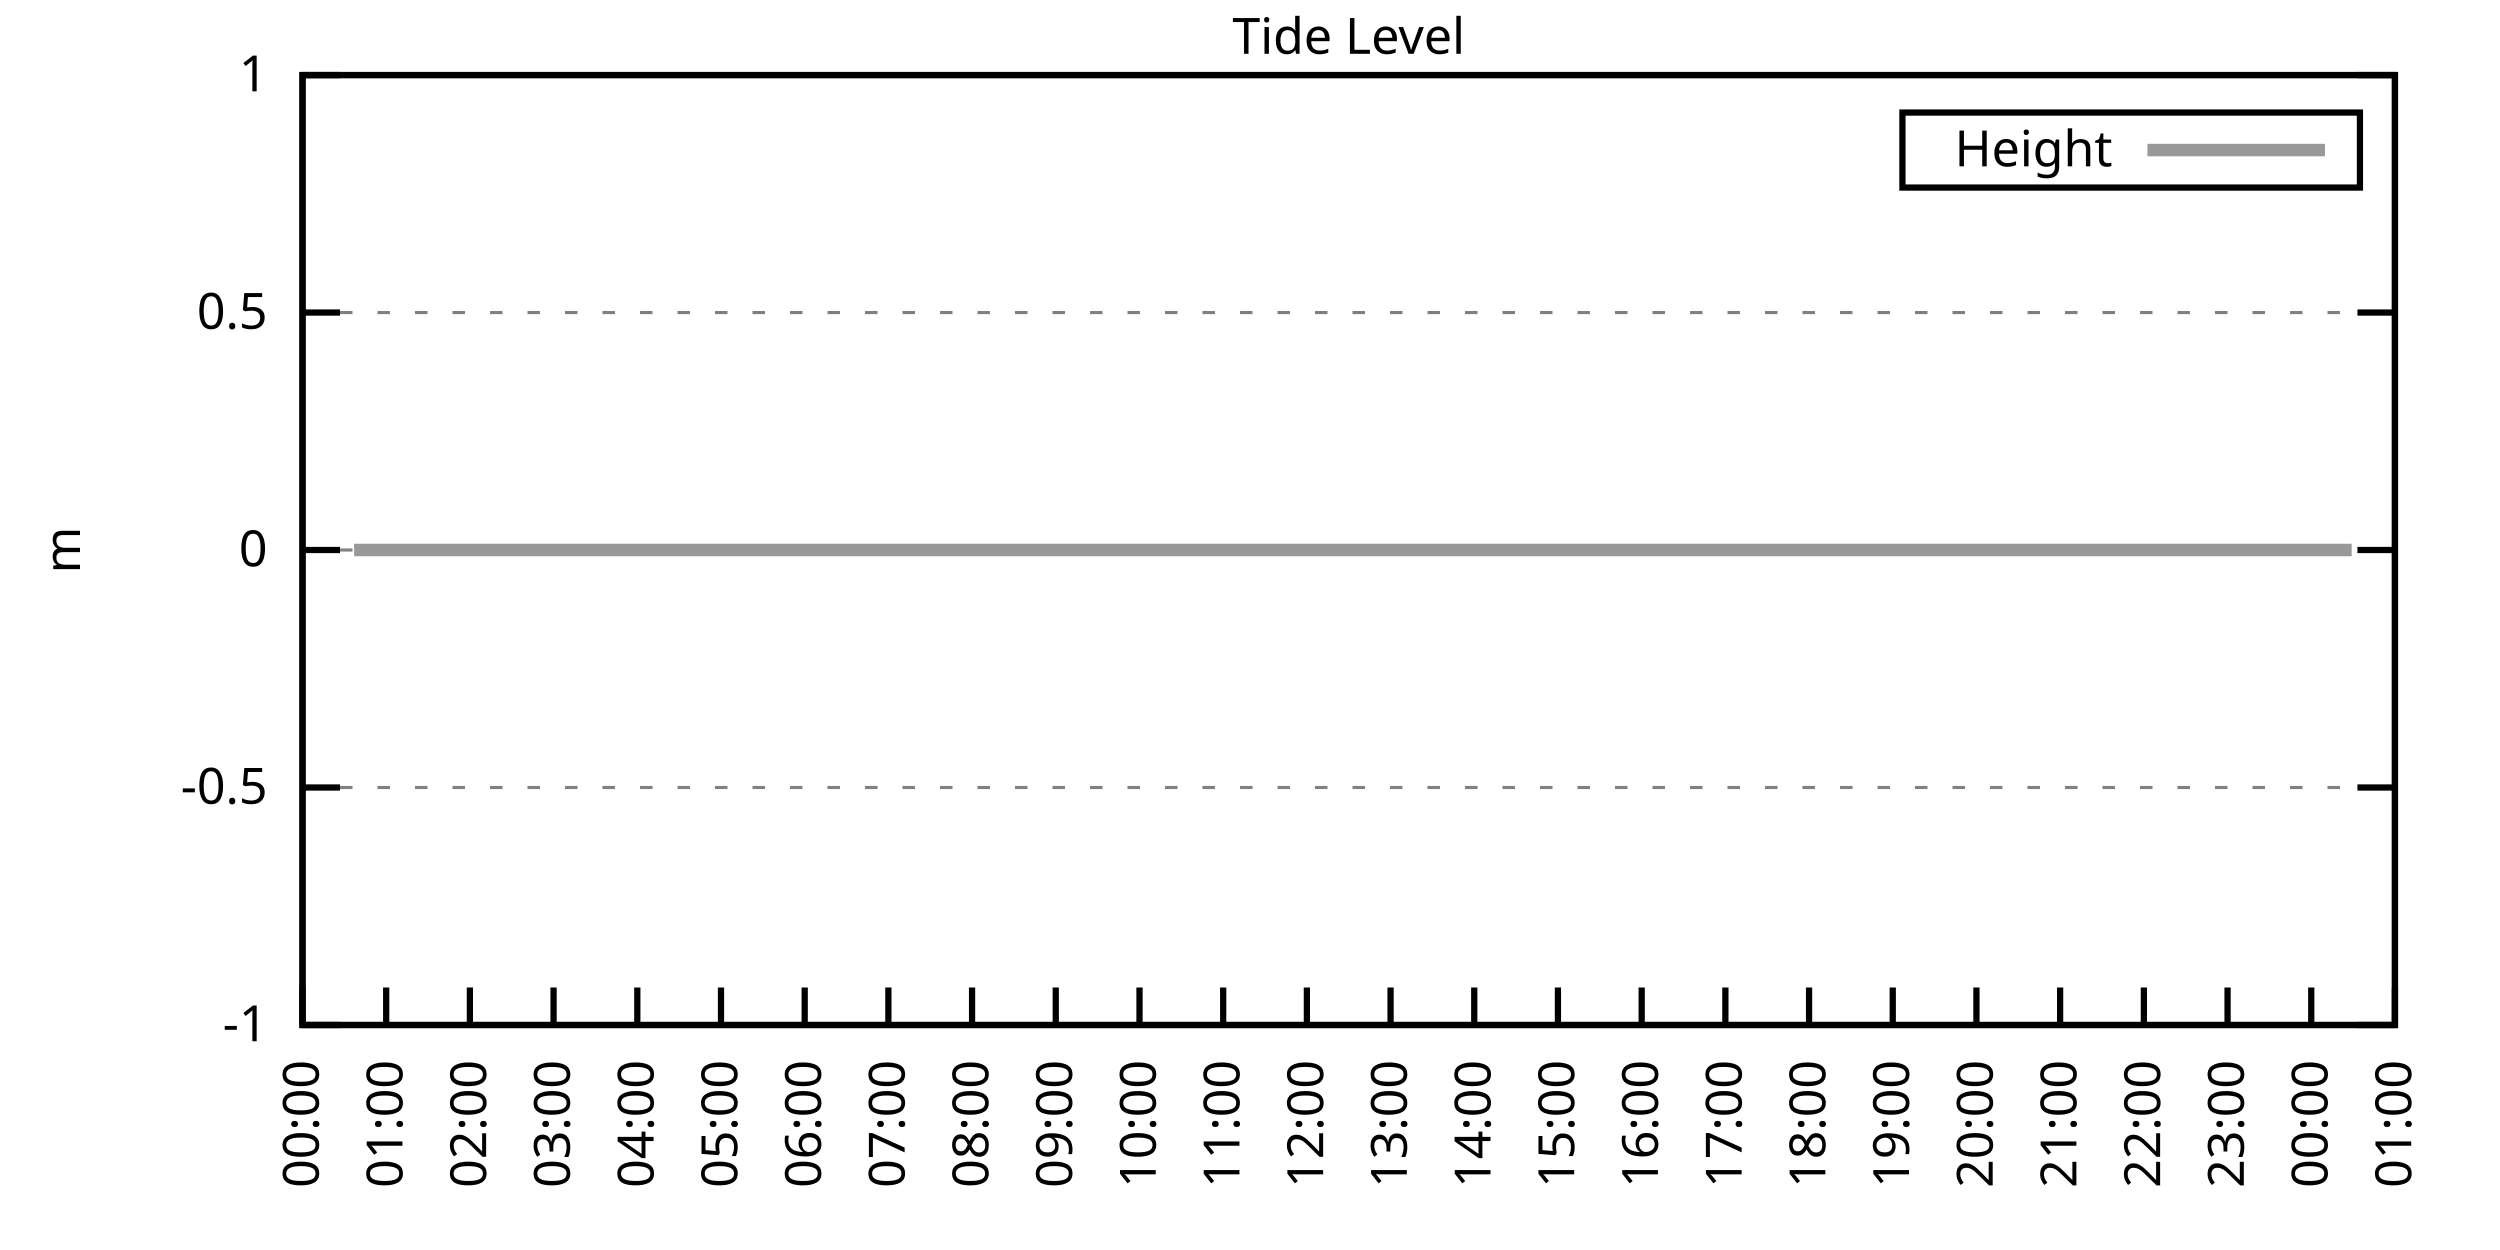
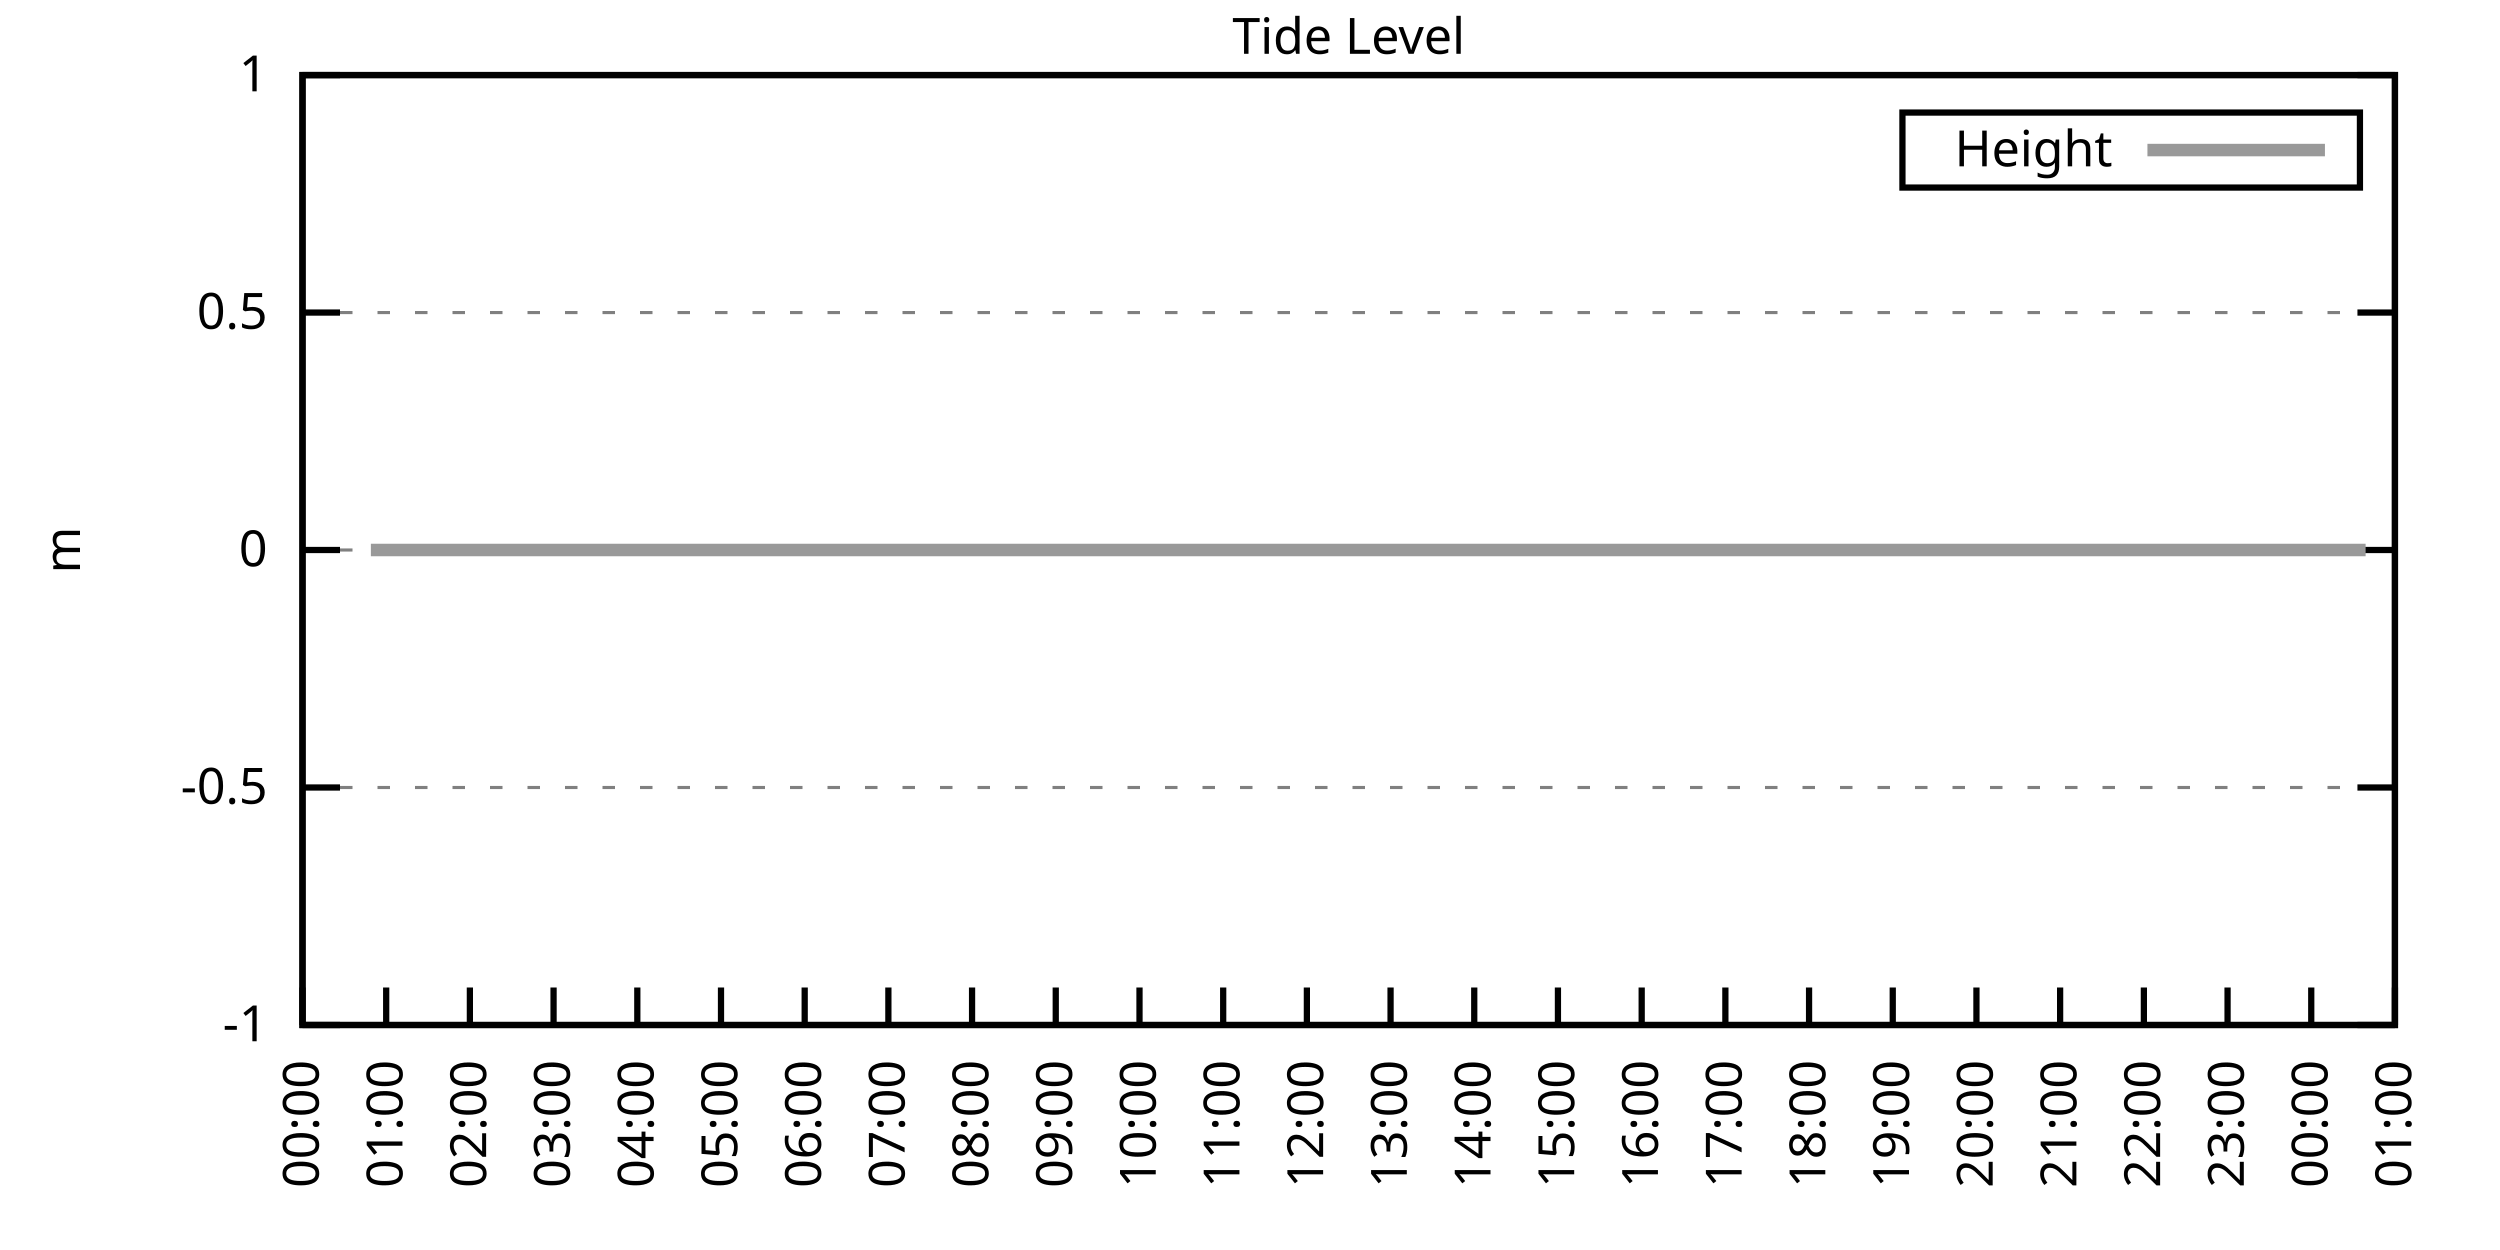
<svg xmlns="http://www.w3.org/2000/svg" xmlns:xlink="http://www.w3.org/1999/xlink" width="400" height="200" viewBox="0 0 400 200">
  <g id="gnuplot_canvas">
    <rect x="0" y="0" width="400" height="200" fill="none" />
    <defs>
      <circle id="gpDot" r="0.5" stroke-width="0.5" stroke="currentColor" />
      <path id="gpPt0" stroke-width="0.333" stroke="currentColor" d="M-1,0 h2 M0,-1 v2" />
      <path id="gpPt1" stroke-width="0.333" stroke="currentColor" d="M-1,-1 L1,1 M1,-1 L-1,1" />
      <path id="gpPt2" stroke-width="0.333" stroke="currentColor" d="M-1,0 L1,0 M0,-1 L0,1 M-1,-1 L1,1 M-1,1 L1,-1" />
      <rect id="gpPt3" stroke-width="0.333" stroke="currentColor" x="-1" y="-1" width="2" height="2" />
      <rect id="gpPt4" stroke-width="0.333" stroke="currentColor" fill="currentColor" x="-1" y="-1" width="2" height="2" />
      <circle id="gpPt5" stroke-width="0.333" stroke="currentColor" cx="0" cy="0" r="1" />
      <use xlink:href="#gpPt5" id="gpPt6" fill="currentColor" stroke="none" />
      <path id="gpPt7" stroke-width="0.333" stroke="currentColor" d="M0,-1.33 L-1.33,0.67 L1.33,0.67 z" />
      <use xlink:href="#gpPt7" id="gpPt8" fill="currentColor" stroke="none" />
      <use xlink:href="#gpPt7" id="gpPt9" stroke="currentColor" transform="rotate(180)" />
      <use xlink:href="#gpPt9" id="gpPt10" fill="currentColor" stroke="none" />
      <use xlink:href="#gpPt3" id="gpPt11" stroke="currentColor" transform="rotate(45)" />
      <use xlink:href="#gpPt11" id="gpPt12" fill="currentColor" stroke="none" />
      <path id="gpPt13" stroke-width="0.333" stroke="currentColor" d="M0,1.330 L1.265,0.411 L0.782,-1.067 L-0.782,-1.076 L-1.265,0.411 z" />
      <use xlink:href="#gpPt13" id="gpPt14" fill="currentColor" stroke="none" />
      <filter id="textbox" filterUnits="objectBoundingBox" x="0" y="0" height="1" width="1">
        <feFlood flood-color="white" flood-opacity="1" result="bgnd" />
        <feComposite in="SourceGraphic" in2="bgnd" operator="atop" />
      </filter>
      <filter id="greybox" filterUnits="objectBoundingBox" x="0" y="0" height="1" width="1">
        <feFlood flood-color="lightgrey" flood-opacity="1" result="grey" />
        <feComposite in="SourceGraphic" in2="grey" operator="atop" />
      </filter>
    </defs>
    <g fill="none" color="white" stroke="currentColor" stroke-width="1.00" stroke-linecap="butt" stroke-linejoin="miter">
</g>
    <g fill="none" color="black" stroke="currentColor" stroke-width="1.00" stroke-linecap="butt" stroke-linejoin="miter">
      <g stroke="none" shape-rendering="crispEdges">
        <polygon fill="rgb(255, 255, 255)" points="48.40,164.00 383.18,164.00 383.18,12.02 48.40,12.02 " />
      </g>
    </g>
    <g fill="none" color="black" stroke="currentColor" stroke-width="1.00" stroke-linecap="butt" stroke-linejoin="miter">
</g>
    <g fill="none" color="black" stroke="black" stroke-width="0.50" stroke-linecap="butt" stroke-linejoin="miter">
</g>
    <g fill="none" color="gray" stroke="currentColor" stroke-width="0.50" stroke-linecap="butt" stroke-linejoin="miter">
      <path stroke="gray" stroke-dasharray="2,4" class="gridline" d="M48.40,164.00 L383.19,164.00  " />
    </g>
    <g fill="none" color="gray" stroke="gray" stroke-width="1.00" stroke-linecap="butt" stroke-linejoin="miter">
</g>
    <g fill="none" color="black" stroke="currentColor" stroke-width="1.00" stroke-linecap="butt" stroke-linejoin="miter">
      <path stroke="black" d="M48.40,164.00 L54.40,164.00 M383.19,164.00 L377.19,164.00  " />
      <g transform="translate(42.80,166.60)" stroke="none" fill="black" font-family="Sans" font-size="8.00" text-anchor="end">
        <text>
          <tspan font-family="Sans">-1</tspan>
        </text>
      </g>
    </g>
    <g fill="none" color="black" stroke="currentColor" stroke-width="1.00" stroke-linecap="butt" stroke-linejoin="miter">
</g>
    <g fill="none" color="black" stroke="black" stroke-width="0.50" stroke-linecap="butt" stroke-linejoin="miter">
</g>
    <g fill="none" color="gray" stroke="currentColor" stroke-width="0.50" stroke-linecap="butt" stroke-linejoin="miter">
      <path stroke="gray" stroke-dasharray="2,4" class="gridline" d="M48.40,126.00 L383.19,126.00  " />
    </g>
    <g fill="none" color="gray" stroke="gray" stroke-width="1.00" stroke-linecap="butt" stroke-linejoin="miter">
</g>
    <g fill="none" color="black" stroke="currentColor" stroke-width="1.00" stroke-linecap="butt" stroke-linejoin="miter">
      <path stroke="black" d="M48.40,126.00 L54.40,126.00 M383.19,126.00 L377.19,126.00  " />
      <g transform="translate(42.80,128.60)" stroke="none" fill="black" font-family="Sans" font-size="8.00" text-anchor="end">
        <text>
          <tspan font-family="Sans">-0.5</tspan>
        </text>
      </g>
    </g>
    <g fill="none" color="black" stroke="currentColor" stroke-width="1.00" stroke-linecap="butt" stroke-linejoin="miter">
</g>
    <g fill="none" color="black" stroke="black" stroke-width="0.50" stroke-linecap="butt" stroke-linejoin="miter">
</g>
    <g fill="none" color="gray" stroke="currentColor" stroke-width="0.50" stroke-linecap="butt" stroke-linejoin="miter">
      <path stroke="gray" stroke-dasharray="2,4" class="gridline" d="M48.40,88.00 L383.19,88.00  " />
    </g>
    <g fill="none" color="gray" stroke="gray" stroke-width="1.00" stroke-linecap="butt" stroke-linejoin="miter">
</g>
    <g fill="none" color="black" stroke="currentColor" stroke-width="1.00" stroke-linecap="butt" stroke-linejoin="miter">
      <path stroke="black" d="M48.40,88.00 L54.40,88.00 M383.19,88.00 L377.19,88.00  " />
      <g transform="translate(42.80,90.60)" stroke="none" fill="black" font-family="Sans" font-size="8.00" text-anchor="end">
        <text>
          <tspan font-family="Sans"> 0</tspan>
        </text>
      </g>
    </g>
    <g fill="none" color="black" stroke="currentColor" stroke-width="1.00" stroke-linecap="butt" stroke-linejoin="miter">
</g>
    <g fill="none" color="black" stroke="black" stroke-width="0.50" stroke-linecap="butt" stroke-linejoin="miter">
</g>
    <g fill="none" color="gray" stroke="currentColor" stroke-width="0.50" stroke-linecap="butt" stroke-linejoin="miter">
      <path stroke="gray" stroke-dasharray="2,4" class="gridline" d="M48.40,50.01 L383.19,50.01  " />
    </g>
    <g fill="none" color="gray" stroke="gray" stroke-width="1.00" stroke-linecap="butt" stroke-linejoin="miter">
</g>
    <g fill="none" color="black" stroke="currentColor" stroke-width="1.00" stroke-linecap="butt" stroke-linejoin="miter">
      <path stroke="black" d="M48.40,50.01 L54.40,50.01 M383.19,50.01 L377.19,50.01  " />
      <g transform="translate(42.80,52.61)" stroke="none" fill="black" font-family="Sans" font-size="8.00" text-anchor="end">
        <text>
          <tspan font-family="Sans"> 0.5</tspan>
        </text>
      </g>
    </g>
    <g fill="none" color="black" stroke="currentColor" stroke-width="1.00" stroke-linecap="butt" stroke-linejoin="miter">
</g>
    <g fill="none" color="black" stroke="black" stroke-width="0.50" stroke-linecap="butt" stroke-linejoin="miter">
</g>
    <g fill="none" color="gray" stroke="currentColor" stroke-width="0.50" stroke-linecap="butt" stroke-linejoin="miter">
      <path stroke="gray" stroke-dasharray="2,4" class="gridline" d="M48.40,12.01 L383.19,12.01  " />
    </g>
    <g fill="none" color="gray" stroke="gray" stroke-width="1.00" stroke-linecap="butt" stroke-linejoin="miter">
</g>
    <g fill="none" color="black" stroke="currentColor" stroke-width="1.00" stroke-linecap="butt" stroke-linejoin="miter">
      <path stroke="black" d="M48.40,12.01 L54.40,12.01 M383.19,12.01 L377.19,12.01  " />
      <g transform="translate(42.80,14.61)" stroke="none" fill="black" font-family="Sans" font-size="8.00" text-anchor="end">
        <text>
          <tspan font-family="Sans"> 1</tspan>
        </text>
      </g>
    </g>
    <g fill="none" color="black" stroke="currentColor" stroke-width="1.00" stroke-linecap="butt" stroke-linejoin="miter">
      <path stroke="black" d="M48.40,164.00 L48.40,158.00  " />
      <g transform="translate(51.00,169.60) rotate(270.00)" stroke="none" fill="black" font-family="Sans" font-size="8.00" text-anchor="end">
        <text>
          <tspan font-family="Sans">00:00</tspan>
        </text>
      </g>
    </g>
    <g fill="none" color="black" stroke="currentColor" stroke-width="1.00" stroke-linecap="butt" stroke-linejoin="miter">
      <path stroke="black" d="M61.79,164.00 L61.79,158.00  " />
      <g transform="translate(64.39,169.60) rotate(270.00)" stroke="none" fill="black" font-family="Sans" font-size="8.00" text-anchor="end">
        <text>
          <tspan font-family="Sans">01:00</tspan>
        </text>
      </g>
    </g>
    <g fill="none" color="black" stroke="currentColor" stroke-width="1.00" stroke-linecap="butt" stroke-linejoin="miter">
      <path stroke="black" d="M75.18,164.00 L75.18,158.00  " />
      <g transform="translate(77.78,169.60) rotate(270.00)" stroke="none" fill="black" font-family="Sans" font-size="8.00" text-anchor="end">
        <text>
          <tspan font-family="Sans">02:00</tspan>
        </text>
      </g>
    </g>
    <g fill="none" color="black" stroke="currentColor" stroke-width="1.00" stroke-linecap="butt" stroke-linejoin="miter">
      <path stroke="black" d="M88.57,164.00 L88.57,158.00  " />
      <g transform="translate(91.17,169.60) rotate(270.00)" stroke="none" fill="black" font-family="Sans" font-size="8.00" text-anchor="end">
        <text>
          <tspan font-family="Sans">03:00</tspan>
        </text>
      </g>
    </g>
    <g fill="none" color="black" stroke="currentColor" stroke-width="1.00" stroke-linecap="butt" stroke-linejoin="miter">
      <path stroke="black" d="M101.97,164.00 L101.97,158.00  " />
      <g transform="translate(104.57,169.60) rotate(270.00)" stroke="none" fill="black" font-family="Sans" font-size="8.00" text-anchor="end">
        <text>
          <tspan font-family="Sans">04:00</tspan>
        </text>
      </g>
    </g>
    <g fill="none" color="black" stroke="currentColor" stroke-width="1.00" stroke-linecap="butt" stroke-linejoin="miter">
      <path stroke="black" d="M115.36,164.00 L115.36,158.00  " />
      <g transform="translate(117.96,169.60) rotate(270.00)" stroke="none" fill="black" font-family="Sans" font-size="8.00" text-anchor="end">
        <text>
          <tspan font-family="Sans">05:00</tspan>
        </text>
      </g>
    </g>
    <g fill="none" color="black" stroke="currentColor" stroke-width="1.00" stroke-linecap="butt" stroke-linejoin="miter">
      <path stroke="black" d="M128.75,164.00 L128.75,158.00  " />
      <g transform="translate(131.35,169.60) rotate(270.00)" stroke="none" fill="black" font-family="Sans" font-size="8.00" text-anchor="end">
        <text>
          <tspan font-family="Sans">06:00</tspan>
        </text>
      </g>
    </g>
    <g fill="none" color="black" stroke="currentColor" stroke-width="1.00" stroke-linecap="butt" stroke-linejoin="miter">
      <path stroke="black" d="M142.14,164.00 L142.14,158.00  " />
      <g transform="translate(144.74,169.60) rotate(270.00)" stroke="none" fill="black" font-family="Sans" font-size="8.00" text-anchor="end">
        <text>
          <tspan font-family="Sans">07:00</tspan>
        </text>
      </g>
    </g>
    <g fill="none" color="black" stroke="currentColor" stroke-width="1.00" stroke-linecap="butt" stroke-linejoin="miter">
      <path stroke="black" d="M155.53,164.00 L155.53,158.00  " />
      <g transform="translate(158.13,169.60) rotate(270.00)" stroke="none" fill="black" font-family="Sans" font-size="8.00" text-anchor="end">
        <text>
          <tspan font-family="Sans">08:00</tspan>
        </text>
      </g>
    </g>
    <g fill="none" color="black" stroke="currentColor" stroke-width="1.00" stroke-linecap="butt" stroke-linejoin="miter">
      <path stroke="black" d="M168.92,164.00 L168.92,158.00  " />
      <g transform="translate(171.52,169.60) rotate(270.00)" stroke="none" fill="black" font-family="Sans" font-size="8.00" text-anchor="end">
        <text>
          <tspan font-family="Sans">09:00</tspan>
        </text>
      </g>
    </g>
    <g fill="none" color="black" stroke="currentColor" stroke-width="1.00" stroke-linecap="butt" stroke-linejoin="miter">
      <path stroke="black" d="M182.32,164.00 L182.32,158.00  " />
      <g transform="translate(184.92,169.60) rotate(270.00)" stroke="none" fill="black" font-family="Sans" font-size="8.00" text-anchor="end">
        <text>
          <tspan font-family="Sans">10:00</tspan>
        </text>
      </g>
    </g>
    <g fill="none" color="black" stroke="currentColor" stroke-width="1.00" stroke-linecap="butt" stroke-linejoin="miter">
      <path stroke="black" d="M195.71,164.00 L195.71,158.00  " />
      <g transform="translate(198.31,169.60) rotate(270.00)" stroke="none" fill="black" font-family="Sans" font-size="8.00" text-anchor="end">
        <text>
          <tspan font-family="Sans">11:00</tspan>
        </text>
      </g>
    </g>
    <g fill="none" color="black" stroke="currentColor" stroke-width="1.00" stroke-linecap="butt" stroke-linejoin="miter">
      <path stroke="black" d="M209.10,164.00 L209.10,158.00  " />
      <g transform="translate(211.70,169.60) rotate(270.00)" stroke="none" fill="black" font-family="Sans" font-size="8.00" text-anchor="end">
        <text>
          <tspan font-family="Sans">12:00</tspan>
        </text>
      </g>
    </g>
    <g fill="none" color="black" stroke="currentColor" stroke-width="1.00" stroke-linecap="butt" stroke-linejoin="miter">
      <path stroke="black" d="M222.49,164.00 L222.49,158.00  " />
      <g transform="translate(225.09,169.60) rotate(270.00)" stroke="none" fill="black" font-family="Sans" font-size="8.00" text-anchor="end">
        <text>
          <tspan font-family="Sans">13:00</tspan>
        </text>
      </g>
    </g>
    <g fill="none" color="black" stroke="currentColor" stroke-width="1.00" stroke-linecap="butt" stroke-linejoin="miter">
      <path stroke="black" d="M235.88,164.00 L235.88,158.00  " />
      <g transform="translate(238.48,169.60) rotate(270.00)" stroke="none" fill="black" font-family="Sans" font-size="8.00" text-anchor="end">
        <text>
          <tspan font-family="Sans">14:00</tspan>
        </text>
      </g>
    </g>
    <g fill="none" color="black" stroke="currentColor" stroke-width="1.00" stroke-linecap="butt" stroke-linejoin="miter">
      <path stroke="black" d="M249.27,164.00 L249.27,158.00  " />
      <g transform="translate(251.87,169.60) rotate(270.00)" stroke="none" fill="black" font-family="Sans" font-size="8.00" text-anchor="end">
        <text>
          <tspan font-family="Sans">15:00</tspan>
        </text>
      </g>
    </g>
    <g fill="none" color="black" stroke="currentColor" stroke-width="1.00" stroke-linecap="butt" stroke-linejoin="miter">
      <path stroke="black" d="M262.67,164.00 L262.67,158.00  " />
      <g transform="translate(265.27,169.60) rotate(270.00)" stroke="none" fill="black" font-family="Sans" font-size="8.00" text-anchor="end">
        <text>
          <tspan font-family="Sans">16:00</tspan>
        </text>
      </g>
    </g>
    <g fill="none" color="black" stroke="currentColor" stroke-width="1.00" stroke-linecap="butt" stroke-linejoin="miter">
      <path stroke="black" d="M276.06,164.00 L276.06,158.00  " />
      <g transform="translate(278.66,169.60) rotate(270.00)" stroke="none" fill="black" font-family="Sans" font-size="8.00" text-anchor="end">
        <text>
          <tspan font-family="Sans">17:00</tspan>
        </text>
      </g>
    </g>
    <g fill="none" color="black" stroke="currentColor" stroke-width="1.00" stroke-linecap="butt" stroke-linejoin="miter">
      <path stroke="black" d="M289.45,164.00 L289.45,158.00  " />
      <g transform="translate(292.05,169.60) rotate(270.00)" stroke="none" fill="black" font-family="Sans" font-size="8.00" text-anchor="end">
        <text>
          <tspan font-family="Sans">18:00</tspan>
        </text>
      </g>
    </g>
    <g fill="none" color="black" stroke="currentColor" stroke-width="1.00" stroke-linecap="butt" stroke-linejoin="miter">
      <path stroke="black" d="M302.84,164.00 L302.84,158.00  " />
      <g transform="translate(305.44,169.60) rotate(270.00)" stroke="none" fill="black" font-family="Sans" font-size="8.00" text-anchor="end">
        <text>
          <tspan font-family="Sans">19:00</tspan>
        </text>
      </g>
    </g>
    <g fill="none" color="black" stroke="currentColor" stroke-width="1.00" stroke-linecap="butt" stroke-linejoin="miter">
      <path stroke="black" d="M316.23,164.00 L316.23,158.00  " />
      <g transform="translate(318.83,169.60) rotate(270.00)" stroke="none" fill="black" font-family="Sans" font-size="8.00" text-anchor="end">
        <text>
          <tspan font-family="Sans">20:00</tspan>
        </text>
      </g>
    </g>
    <g fill="none" color="black" stroke="currentColor" stroke-width="1.00" stroke-linecap="butt" stroke-linejoin="miter">
      <path stroke="black" d="M329.62,164.00 L329.62,158.00  " />
      <g transform="translate(332.22,169.60) rotate(270.00)" stroke="none" fill="black" font-family="Sans" font-size="8.00" text-anchor="end">
        <text>
          <tspan font-family="Sans">21:00</tspan>
        </text>
      </g>
    </g>
    <g fill="none" color="black" stroke="currentColor" stroke-width="1.00" stroke-linecap="butt" stroke-linejoin="miter">
      <path stroke="black" d="M343.02,164.00 L343.02,158.00  " />
      <g transform="translate(345.62,169.60) rotate(270.00)" stroke="none" fill="black" font-family="Sans" font-size="8.00" text-anchor="end">
        <text>
          <tspan font-family="Sans">22:00</tspan>
        </text>
      </g>
    </g>
    <g fill="none" color="black" stroke="currentColor" stroke-width="1.00" stroke-linecap="butt" stroke-linejoin="miter">
      <path stroke="black" d="M356.41,164.00 L356.41,158.00  " />
      <g transform="translate(359.01,169.60) rotate(270.00)" stroke="none" fill="black" font-family="Sans" font-size="8.00" text-anchor="end">
        <text>
          <tspan font-family="Sans">23:00</tspan>
        </text>
      </g>
    </g>
    <g fill="none" color="black" stroke="currentColor" stroke-width="1.00" stroke-linecap="butt" stroke-linejoin="miter">
      <path stroke="black" d="M369.80,164.00 L369.80,158.00  " />
      <g transform="translate(372.40,169.60) rotate(270.00)" stroke="none" fill="black" font-family="Sans" font-size="8.00" text-anchor="end">
        <text>
          <tspan font-family="Sans">00:00</tspan>
        </text>
      </g>
    </g>
    <g fill="none" color="black" stroke="currentColor" stroke-width="1.00" stroke-linecap="butt" stroke-linejoin="miter">
      <path stroke="black" d="M383.19,164.00 L383.19,158.00  " />
      <g transform="translate(385.79,169.60) rotate(270.00)" stroke="none" fill="black" font-family="Sans" font-size="8.00" text-anchor="end">
        <text>
          <tspan font-family="Sans">01:00</tspan>
        </text>
      </g>
    </g>
    <g fill="none" color="black" stroke="currentColor" stroke-width="1.00" stroke-linecap="butt" stroke-linejoin="miter">
</g>
    <g fill="none" color="black" stroke="currentColor" stroke-width="1.00" stroke-linecap="butt" stroke-linejoin="miter">
      <path stroke="black" d="M48.40,12.01 L48.40,164.00 L383.19,164.00 L383.19,12.01 L48.40,12.01 Z  " />
    </g>
    <g fill="none" color="black" stroke="currentColor" stroke-width="1.00" stroke-linecap="butt" stroke-linejoin="miter">
</g>
    <g fill="none" color="black" stroke="currentColor" stroke-width="1.00" stroke-linecap="butt" stroke-linejoin="miter">
      <path stroke="black" d="M304.39,30.01 L304.39,18.01 L377.59,18.01 L377.59,30.01 L304.39,30.01 Z  " />
    </g>
    <g id="Tide_level_plot_1">
      <g fill="none" color="white" stroke="black" stroke-width="2.00" stroke-linecap="butt" stroke-linejoin="miter">
</g>
      <g fill="none" color="black" stroke="currentColor" stroke-width="2.00" stroke-linecap="butt" stroke-linejoin="miter">
        <g transform="translate(337.99,26.61)" stroke="none" fill="black" font-family="Sans" font-size="8.00" text-anchor="end">
          <text>
            <tspan font-family="Sans">Height</tspan>
          </text>
        </g>
      </g>
      <g fill="none" color="black" stroke="currentColor" stroke-width="2.00" stroke-linecap="butt" stroke-linejoin="miter">
-         <path stroke="rgb(153, 153, 153)" d="M343.59,24.01 L371.99,24.01 M56.66,88.00 L59.34,88.00 L61.35,88.00 L63.35,88.00 L65.59,88.00 L68.26,88.00   L70.27,88.00 L72.28,88.00 L74.51,88.00 L76.75,88.00 L79.20,88.00 L80.99,88.00 L83.89,88.00 L85.90,88.00   L88.35,88.00 L90.58,88.00 L92.59,88.00 L94.60,88.00 L97.06,88.00 L99.51,88.00 L101.52,88.00 L103.98,88.00   L105.98,88.00 L108.44,88.00 L110.45,88.00 L112.90,88.00 L114.91,88.00 L117.14,88.00 L119.60,88.00 L121.83,88.00   L123.84,88.00 L126.29,88.00 L128.30,88.00 L130.31,88.00 L132.54,88.00 L135.00,88.00 L137.01,88.00 L139.69,88.00   L141.69,88.00 L143.70,88.00 L146.16,88.00 L148.61,88.00 L150.85,88.00 L152.85,88.00 L155.31,88.00 L157.32,88.00   L159.77,88.00 L162.01,88.00 L164.24,88.00 L166.25,88.00 L168.48,88.00 L170.26,88.00 L172.94,88.00 L175.40,88.00   L177.41,88.00 L179.64,88.00 L182.09,88.00 L184.32,88.00 L186.33,88.00 L188.79,88.00 L190.80,88.00 L192.81,88.00   L195.04,88.00 L197.27,88.00 L199.73,88.00 L202.18,88.00 L204.19,88.00 L206.42,88.00 L208.43,88.00 L210.88,88.00   L213.12,88.00 L215.35,88.00 L217.58,88.00 L220.04,88.00 L222.04,88.00 L224.28,88.00 L226.51,88.00 L228.74,88.00   L231.20,88.00 L233.20,88.00 L235.44,88.00 L237.67,88.00 L239.90,88.00 L241.91,88.00 L244.59,88.00 L246.37,88.00   L248.83,88.00 L251.06,88.00 L253.29,88.00 L255.52,88.00 L257.98,88.00 L259.99,88.00 L262.44,88.00 L264.45,88.00   L266.68,88.00 L268.69,88.00 L270.92,88.00 L273.60,88.00 L275.61,88.00 L277.84,88.00 L280.30,88.00 L282.31,88.00   L284.76,88.00 L286.55,88.00 L289.23,88.00 L291.23,88.00 L293.69,88.00 L295.70,88.00 L298.15,88.00 L299.94,88.00   L302.62,88.00 L304.63,88.00 L306.63,88.00 L308.87,88.00 L311.32,88.00 L313.78,88.00 L315.79,88.00 L318.24,88.00   L320.03,88.00 L322.48,88.00 L324.49,88.00 L326.95,88.00 L329.40,88.00 L331.63,88.00 L333.64,88.00 L336.10,88.00   L338.10,88.00 L340.56,88.00 L345.02,88.00 L347.03,88.00 L349.49,88.00 L351.50,88.00 L353.73,88.00 L355.96,88.00   L357.97,88.00 L360.65,88.00 L362.66,88.00 L364.89,88.00 L367.34,88.00 L369.35,88.00 L371.36,88.00 L373.82,88.00   L376.27,88.00  " />
+         <path stroke="rgb(153, 153, 153)" d="M343.59,24.01 L371.99,24.01 M59.34,88.00 L61.35,88.00 L63.35,88.00 L65.59,88.00 L68.26,88.00 L70.27,88.00   L72.28,88.00 L74.51,88.00 L76.75,88.00 L79.20,88.00 L80.99,88.00 L83.89,88.00 L85.90,88.00 L88.35,88.00   L90.58,88.00 L92.59,88.00 L94.60,88.00 L97.06,88.00 L99.51,88.00 L101.52,88.00 L103.98,88.00 L105.98,88.00   L108.44,88.00 L110.45,88.00 L112.90,88.00 L114.91,88.00 L117.14,88.00 L119.60,88.00 L121.83,88.00 L123.84,88.00   L126.29,88.00 L128.30,88.00 L130.31,88.00 L132.54,88.00 L135.00,88.00 L137.01,88.00 L139.69,88.00 L141.69,88.00   L143.70,88.00 L146.16,88.00 L148.61,88.00 L150.85,88.00 L152.85,88.00 L155.31,88.00 L157.32,88.00 L159.77,88.00   L162.01,88.00 L164.24,88.00 L166.25,88.00 L168.48,88.00 L170.26,88.00 L172.94,88.00 L175.40,88.00 L177.41,88.00   L179.64,88.00 L182.09,88.00 L184.32,88.00 L186.33,88.00 L188.79,88.00 L190.80,88.00 L192.81,88.00 L195.04,88.00   L197.27,88.00 L199.73,88.00 L202.18,88.00 L204.19,88.00 L206.42,88.00 L208.43,88.00 L210.88,88.00 L213.12,88.00   L215.35,88.00 L217.58,88.00 L220.04,88.00 L222.04,88.00 L224.28,88.00 L226.51,88.00 L228.74,88.00 L231.20,88.00   L233.20,88.00 L235.44,88.00 L237.67,88.00 L239.90,88.00 L241.91,88.00 L244.59,88.00 L246.37,88.00 L248.83,88.00   L251.06,88.00 L253.29,88.00 L255.52,88.00 L257.98,88.00 L259.99,88.00 L262.44,88.00 L264.45,88.00 L266.68,88.00   L268.69,88.00 L270.92,88.00 L273.60,88.00 L275.61,88.00 L277.84,88.00 L280.30,88.00 L282.31,88.00 L284.76,88.00   L286.55,88.00 L289.23,88.00 L291.23,88.00 L293.69,88.00 L295.70,88.00 L298.15,88.00 L299.94,88.00 L302.62,88.00   L304.63,88.00 L306.63,88.00 L308.87,88.00 L311.32,88.00 L313.78,88.00 L315.79,88.00 L318.24,88.00 L320.03,88.00   L322.48,88.00 L324.49,88.00 L326.95,88.00 L329.40,88.00 L331.63,88.00 L333.64,88.00 L336.10,88.00 L338.10,88.00   L340.56,88.00 L345.02,88.00 L347.03,88.00 L349.49,88.00 L351.50,88.00 L353.73,88.00 L355.96,88.00 L357.97,88.00   L360.65,88.00 L362.66,88.00 L364.89,88.00 L367.34,88.00 L369.35,88.00 L371.36,88.00 L373.82,88.00 L376.27,88.00   L378.50,88.00  " />
      </g>
    </g>
    <g fill="none" color="black" stroke="currentColor" stroke-width="2.00" stroke-linecap="butt" stroke-linejoin="miter">
</g>
    <g fill="none" color="black" stroke="black" stroke-width="1.00" stroke-linecap="butt" stroke-linejoin="miter">
</g>
    <g fill="none" color="black" stroke="currentColor" stroke-width="1.00" stroke-linecap="butt" stroke-linejoin="miter">
      <path stroke="black" d="M48.40,12.01 L48.40,164.00 L383.19,164.00 L383.19,12.01 L48.40,12.01 Z  " />
      <g transform="translate(12.80,88.01) rotate(270.00)" stroke="none" fill="black" font-family="Sans" font-size="8.00" text-anchor="middle">
        <text>
          <tspan font-family="Sans">m</tspan>
        </text>
      </g>
    </g>
    <g fill="none" color="black" stroke="currentColor" stroke-width="1.00" stroke-linecap="butt" stroke-linejoin="miter">
</g>
    <g fill="none" color="black" stroke="currentColor" stroke-width="1.00" stroke-linecap="butt" stroke-linejoin="miter">
      <g transform="translate(215.79,8.61)" stroke="none" fill="black" font-family="Sans" font-size="8.00" text-anchor="middle">
        <text>
          <tspan font-family="Sans">Tide Level</tspan>
        </text>
      </g>
    </g>
    <g fill="none" color="black" stroke="currentColor" stroke-width="1.00" stroke-linecap="butt" stroke-linejoin="miter">
</g>
  </g>
</svg>
